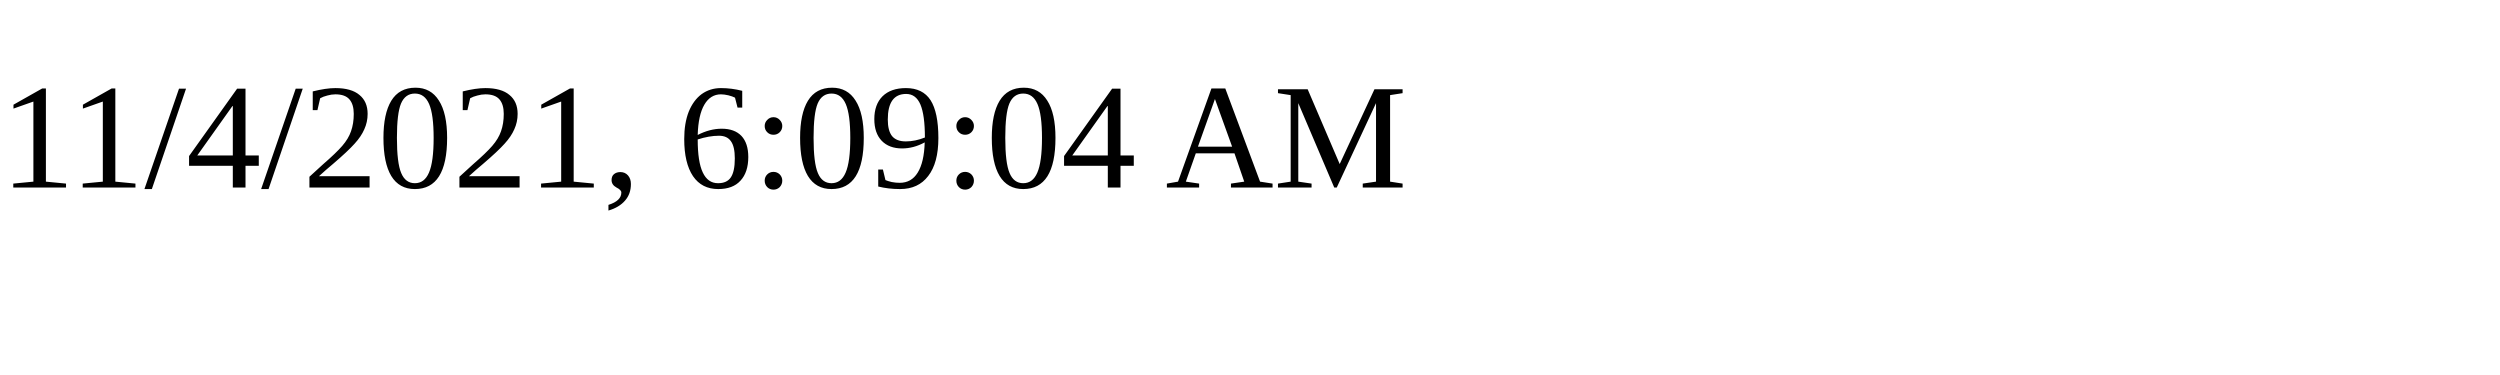
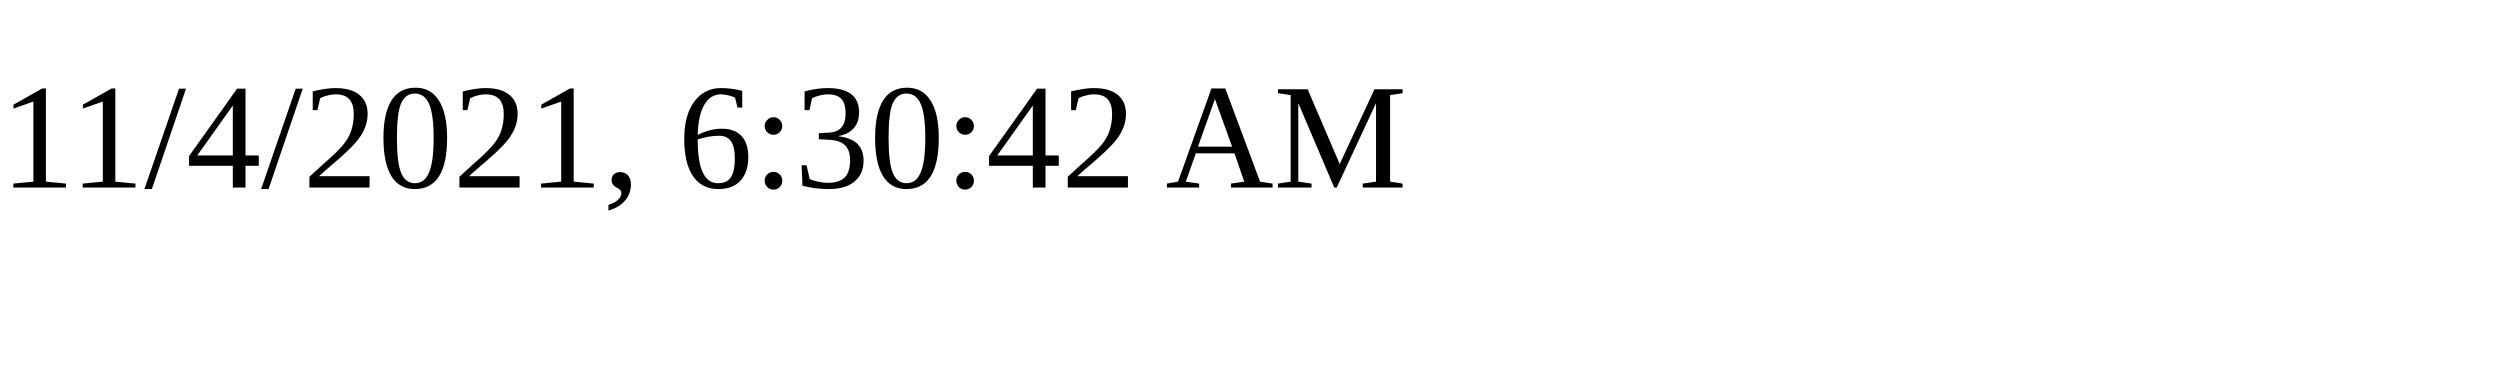
<svg xmlns="http://www.w3.org/2000/svg" height="30" width="200">
-   <text x="0" y="15">11/4/2021, 6:09:04 AM</text>
+   <text x="0" y="15">11/4/2021, 6:30:42 AM</text>
</svg>
